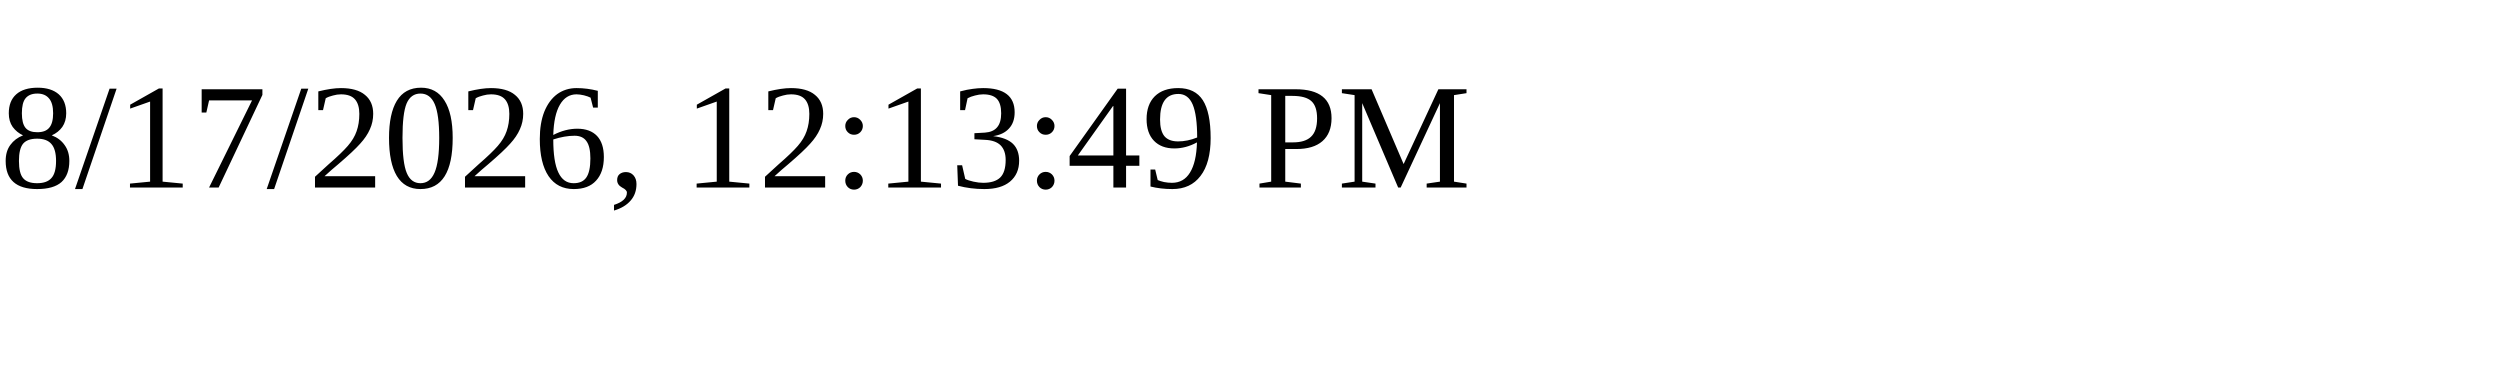
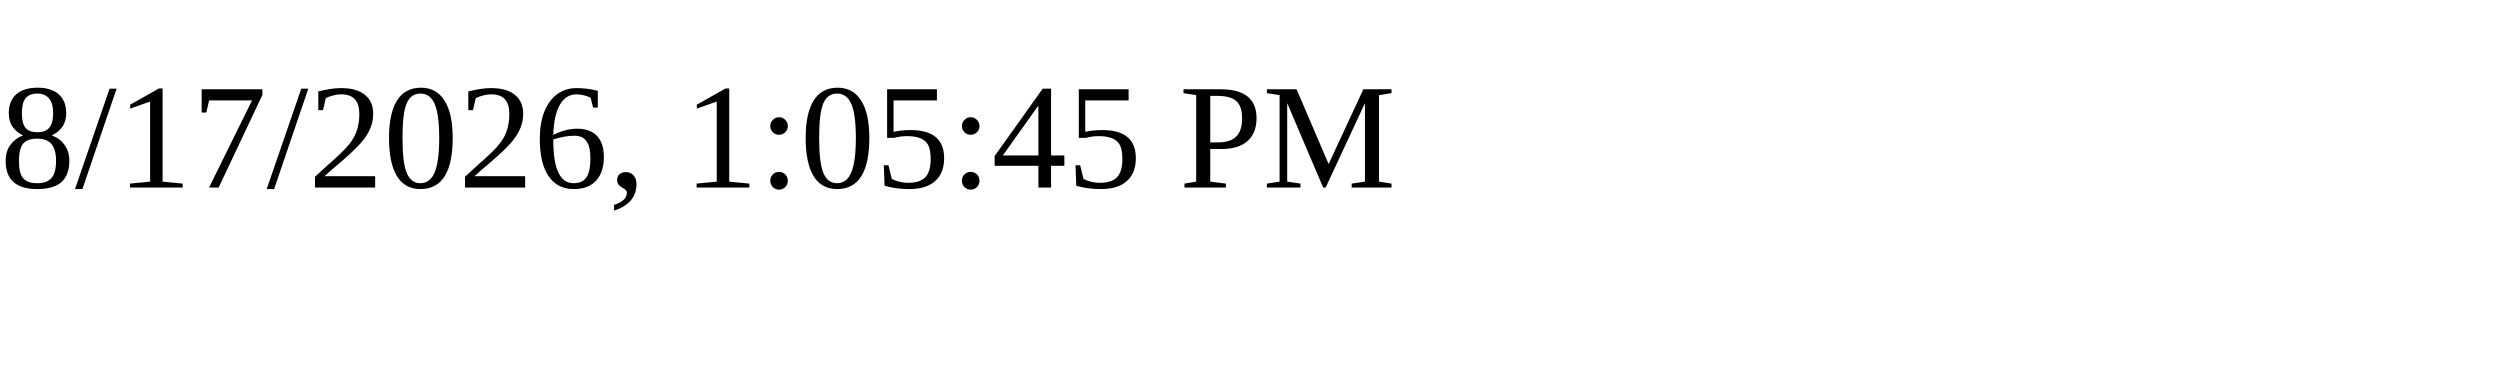
<svg xmlns="http://www.w3.org/2000/svg" height="30" width="200">
-   <text x="0" y="15">8/17/2026, 12:13:49 PM</text>
+   <text x="0" y="15">8/17/2026, 1:05:45 PM</text>
</svg>
